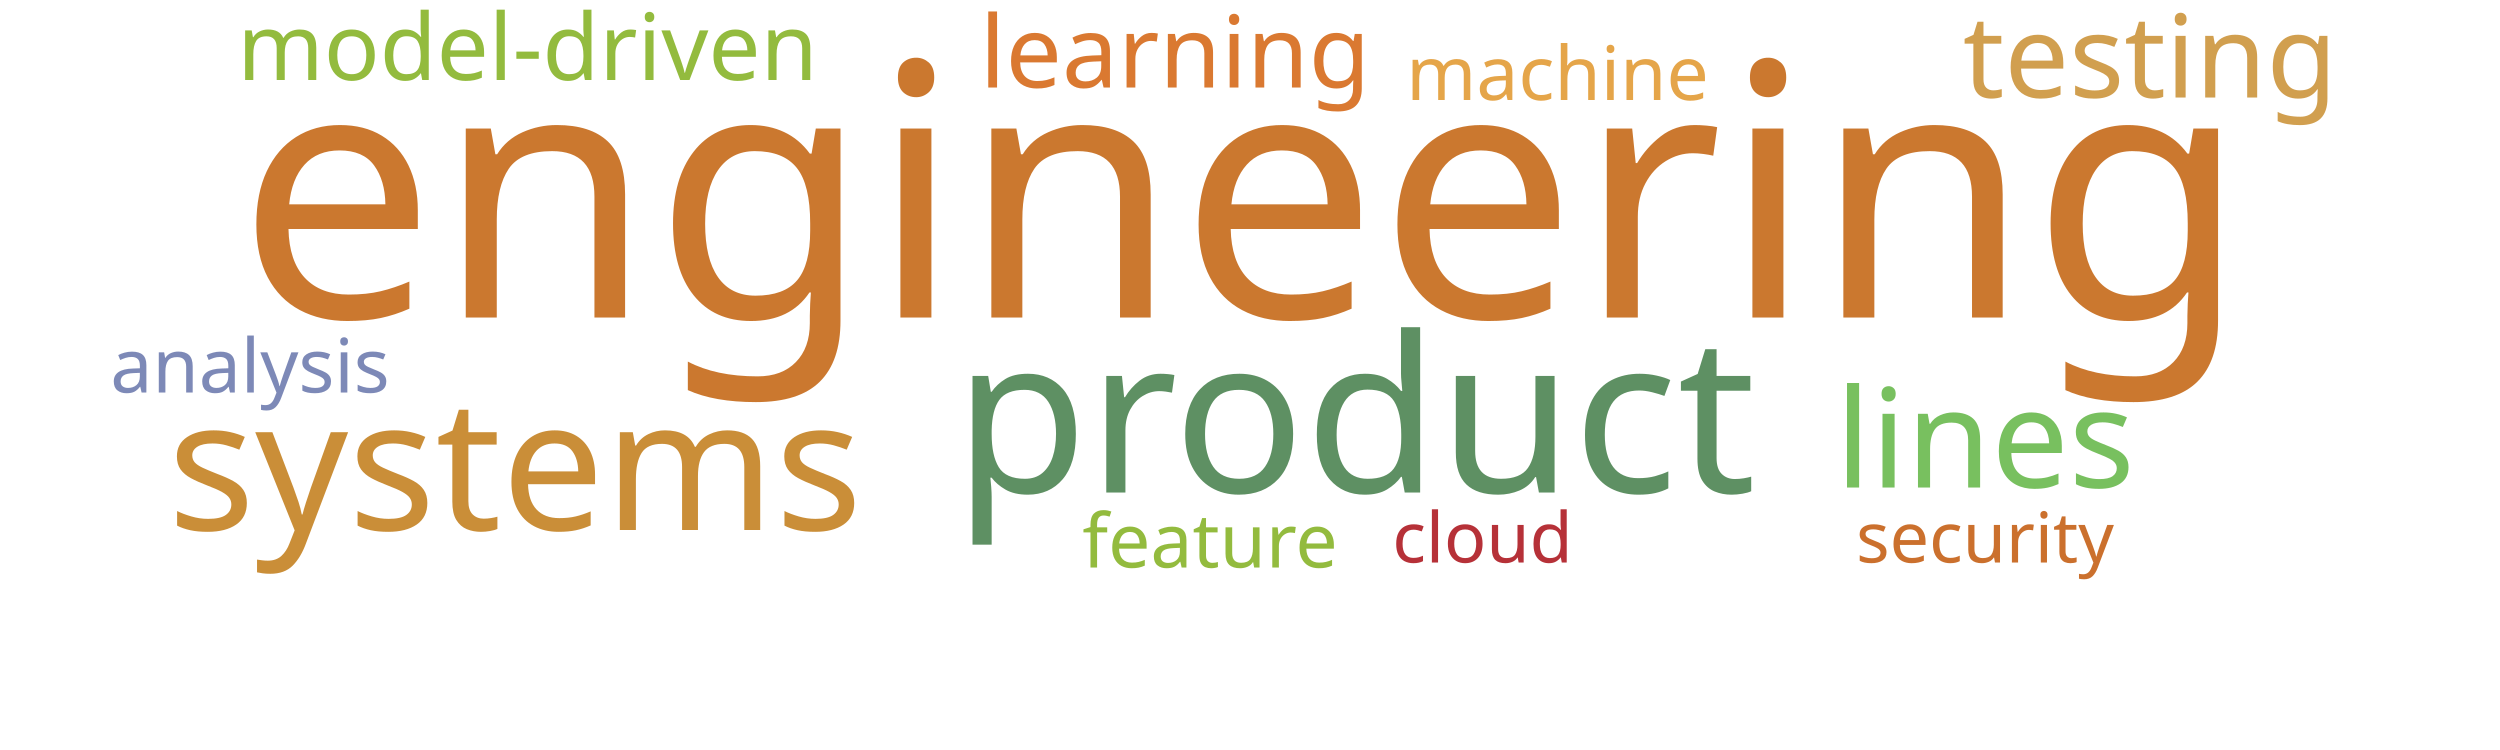
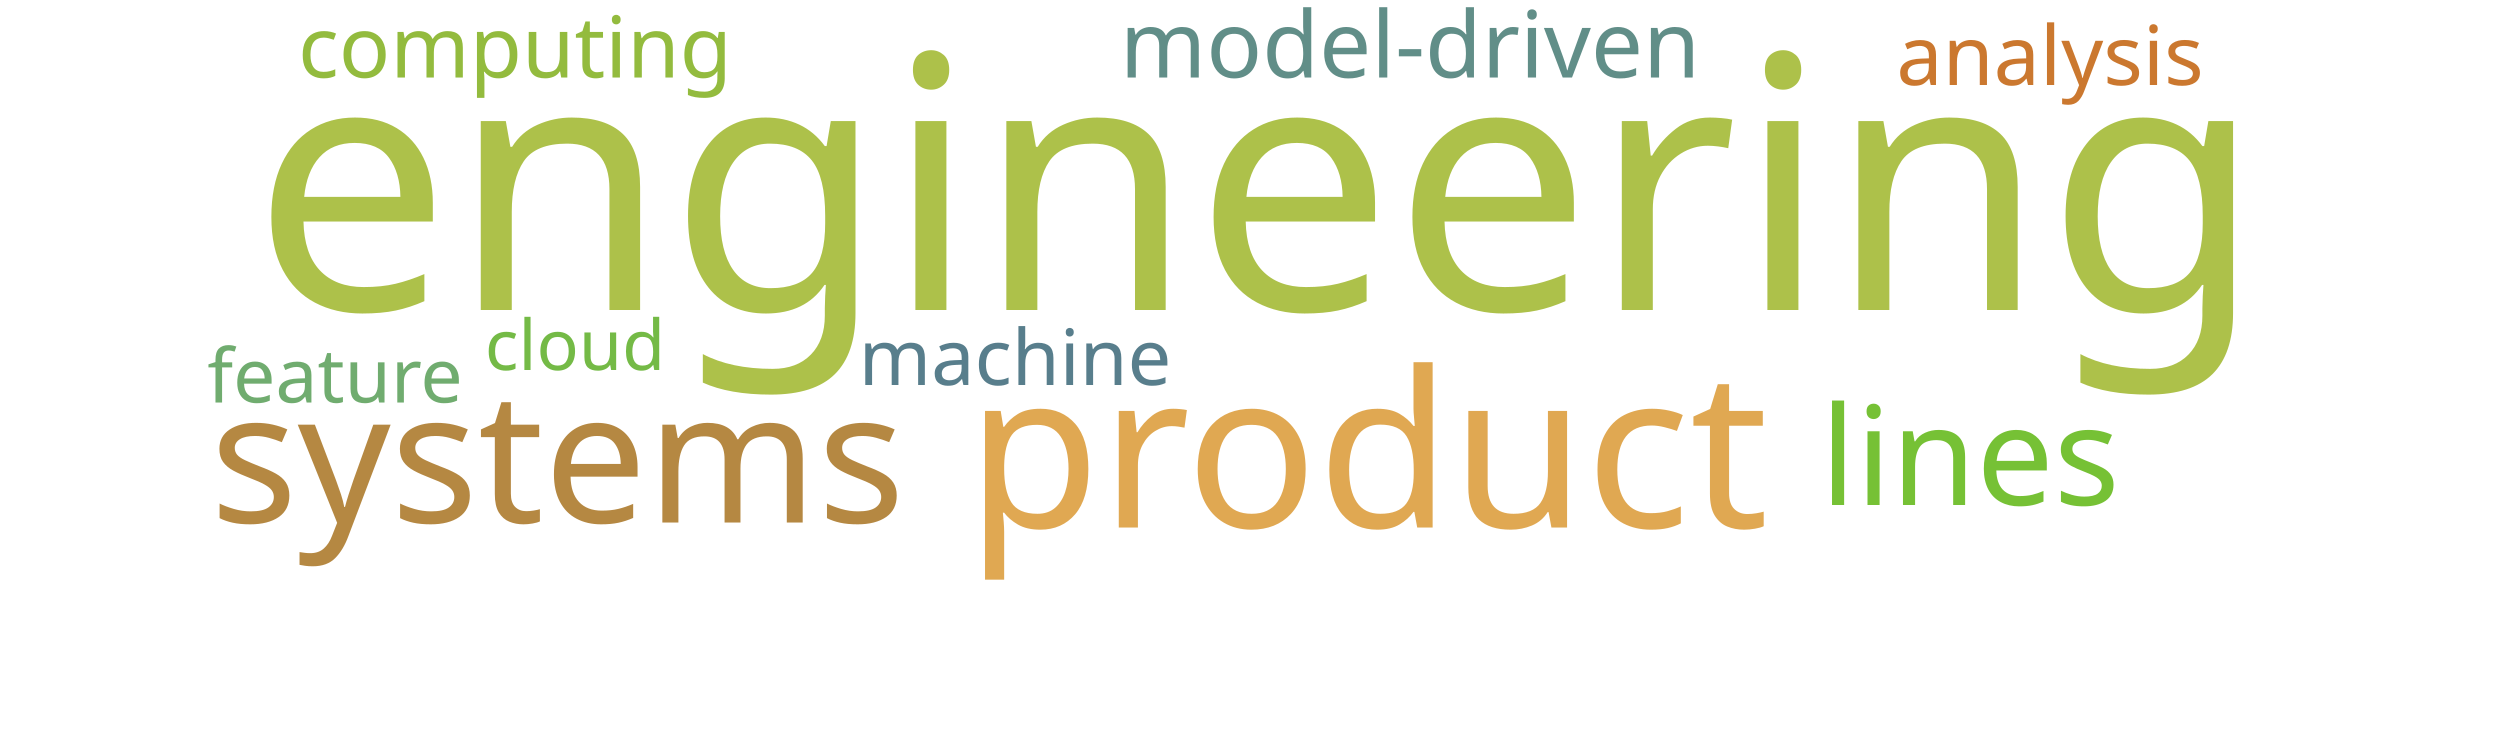
<svg xmlns="http://www.w3.org/2000/svg" width="1000" height="300">
  <g transform="translate(500, 150)">
-     <text text-anchor="middle" style="font-family: Impact; font-size: 141px; fill: #cb782f" transform="translate(-3,-23)rotate(0)">engineering</text>
-     <text text-anchor="middle" style="font-family: Impact; font-size: 87px; fill: #5e9063" transform="translate(42,47)rotate(0)">product</text>
-     <text text-anchor="middle" style="font-family: Impact; font-size: 73px; fill: #ca8e38" transform="translate(-294,62)rotate(0)">systems</text>
-     <text text-anchor="middle" style="font-family: Impact; font-size: 55px; fill: #78c05f" transform="translate(294,45)rotate(0)">lines</text>
-     <text text-anchor="middle" style="font-family: Impact; font-size: 46px; fill: #d19f4f" transform="translate(360,-111)rotate(0)">testing</text>
-     <text text-anchor="middle" style="font-family: Impact; font-size: 40px; fill: #da7931" transform="translate(-30,-115)rotate(0)">learning</text>
-     <text text-anchor="middle" style="font-family: Impact; font-size: 37px; fill: #93bb3e" transform="translate(-289,-118)rotate(0)">model-driven</text>
-     <text text-anchor="middle" style="font-family: Impact; font-size: 30px; fill: #e5a549" transform="translate(123,-110)rotate(0)">machine</text>
-     <text text-anchor="middle" style="font-family: Impact; font-size: 30px; fill: #7d89b7" transform="translate(-400,7)rotate(0)">analysis</text>
-     <text text-anchor="middle" style="font-family: Impact; font-size: 30px; fill: #93bb3e" transform="translate(-16,77)rotate(0)">feature</text>
-     <text text-anchor="middle" style="font-family: Impact; font-size: 28px; fill: #b63138" transform="translate(93,75)rotate(0)">cloud</text>
-     <text text-anchor="middle" style="font-family: Impact; font-size: 28px; fill: #cb702d" transform="translate(294,75)rotate(0)">security</text>
+     <text text-anchor="middle" style="font-family: Impact; font-size: 141px; fill: #adc14a" transform="translate(3,-26)rotate(0)">engineering</text>
+     <text text-anchor="middle" style="font-family: Impact; font-size: 87px; fill: #e0a852" transform="translate(47,61)rotate(0)">product</text>
+     <text text-anchor="middle" style="font-family: Impact; font-size: 73px; fill: #b58842" transform="translate(-277,59)rotate(0)">systems</text>
+     <text text-anchor="middle" style="font-family: Impact; font-size: 55px; fill: #76c135" transform="translate(288,52)rotate(0)">lines</text>
+     <text text-anchor="middle" style="font-family: Impact; font-size: 37px; fill: #618e88" transform="translate(64,-119)rotate(0)">model-driven</text>
+     <text text-anchor="middle" style="font-family: Impact; font-size: 34px; fill: #93bb3e" transform="translate(-294,-119)rotate(0)">computing</text>
+     <text text-anchor="middle" style="font-family: Impact; font-size: 33px; fill: #cb782f" transform="translate(320,-116)rotate(0)">analysis</text>
+     <text text-anchor="middle" style="font-family: Impact; font-size: 31px; fill: #587e8c" transform="translate(-94,4)rotate(0)">machine</text>
+     <text text-anchor="middle" style="font-family: Impact; font-size: 30px; fill: #70ac6f" transform="translate(-366,11)rotate(0)">feature</text>
+     <text text-anchor="middle" style="font-family: Impact; font-size: 28px; fill: #74ba46" transform="translate(-270,-2)rotate(0)">cloud</text>
  </g>
</svg>
